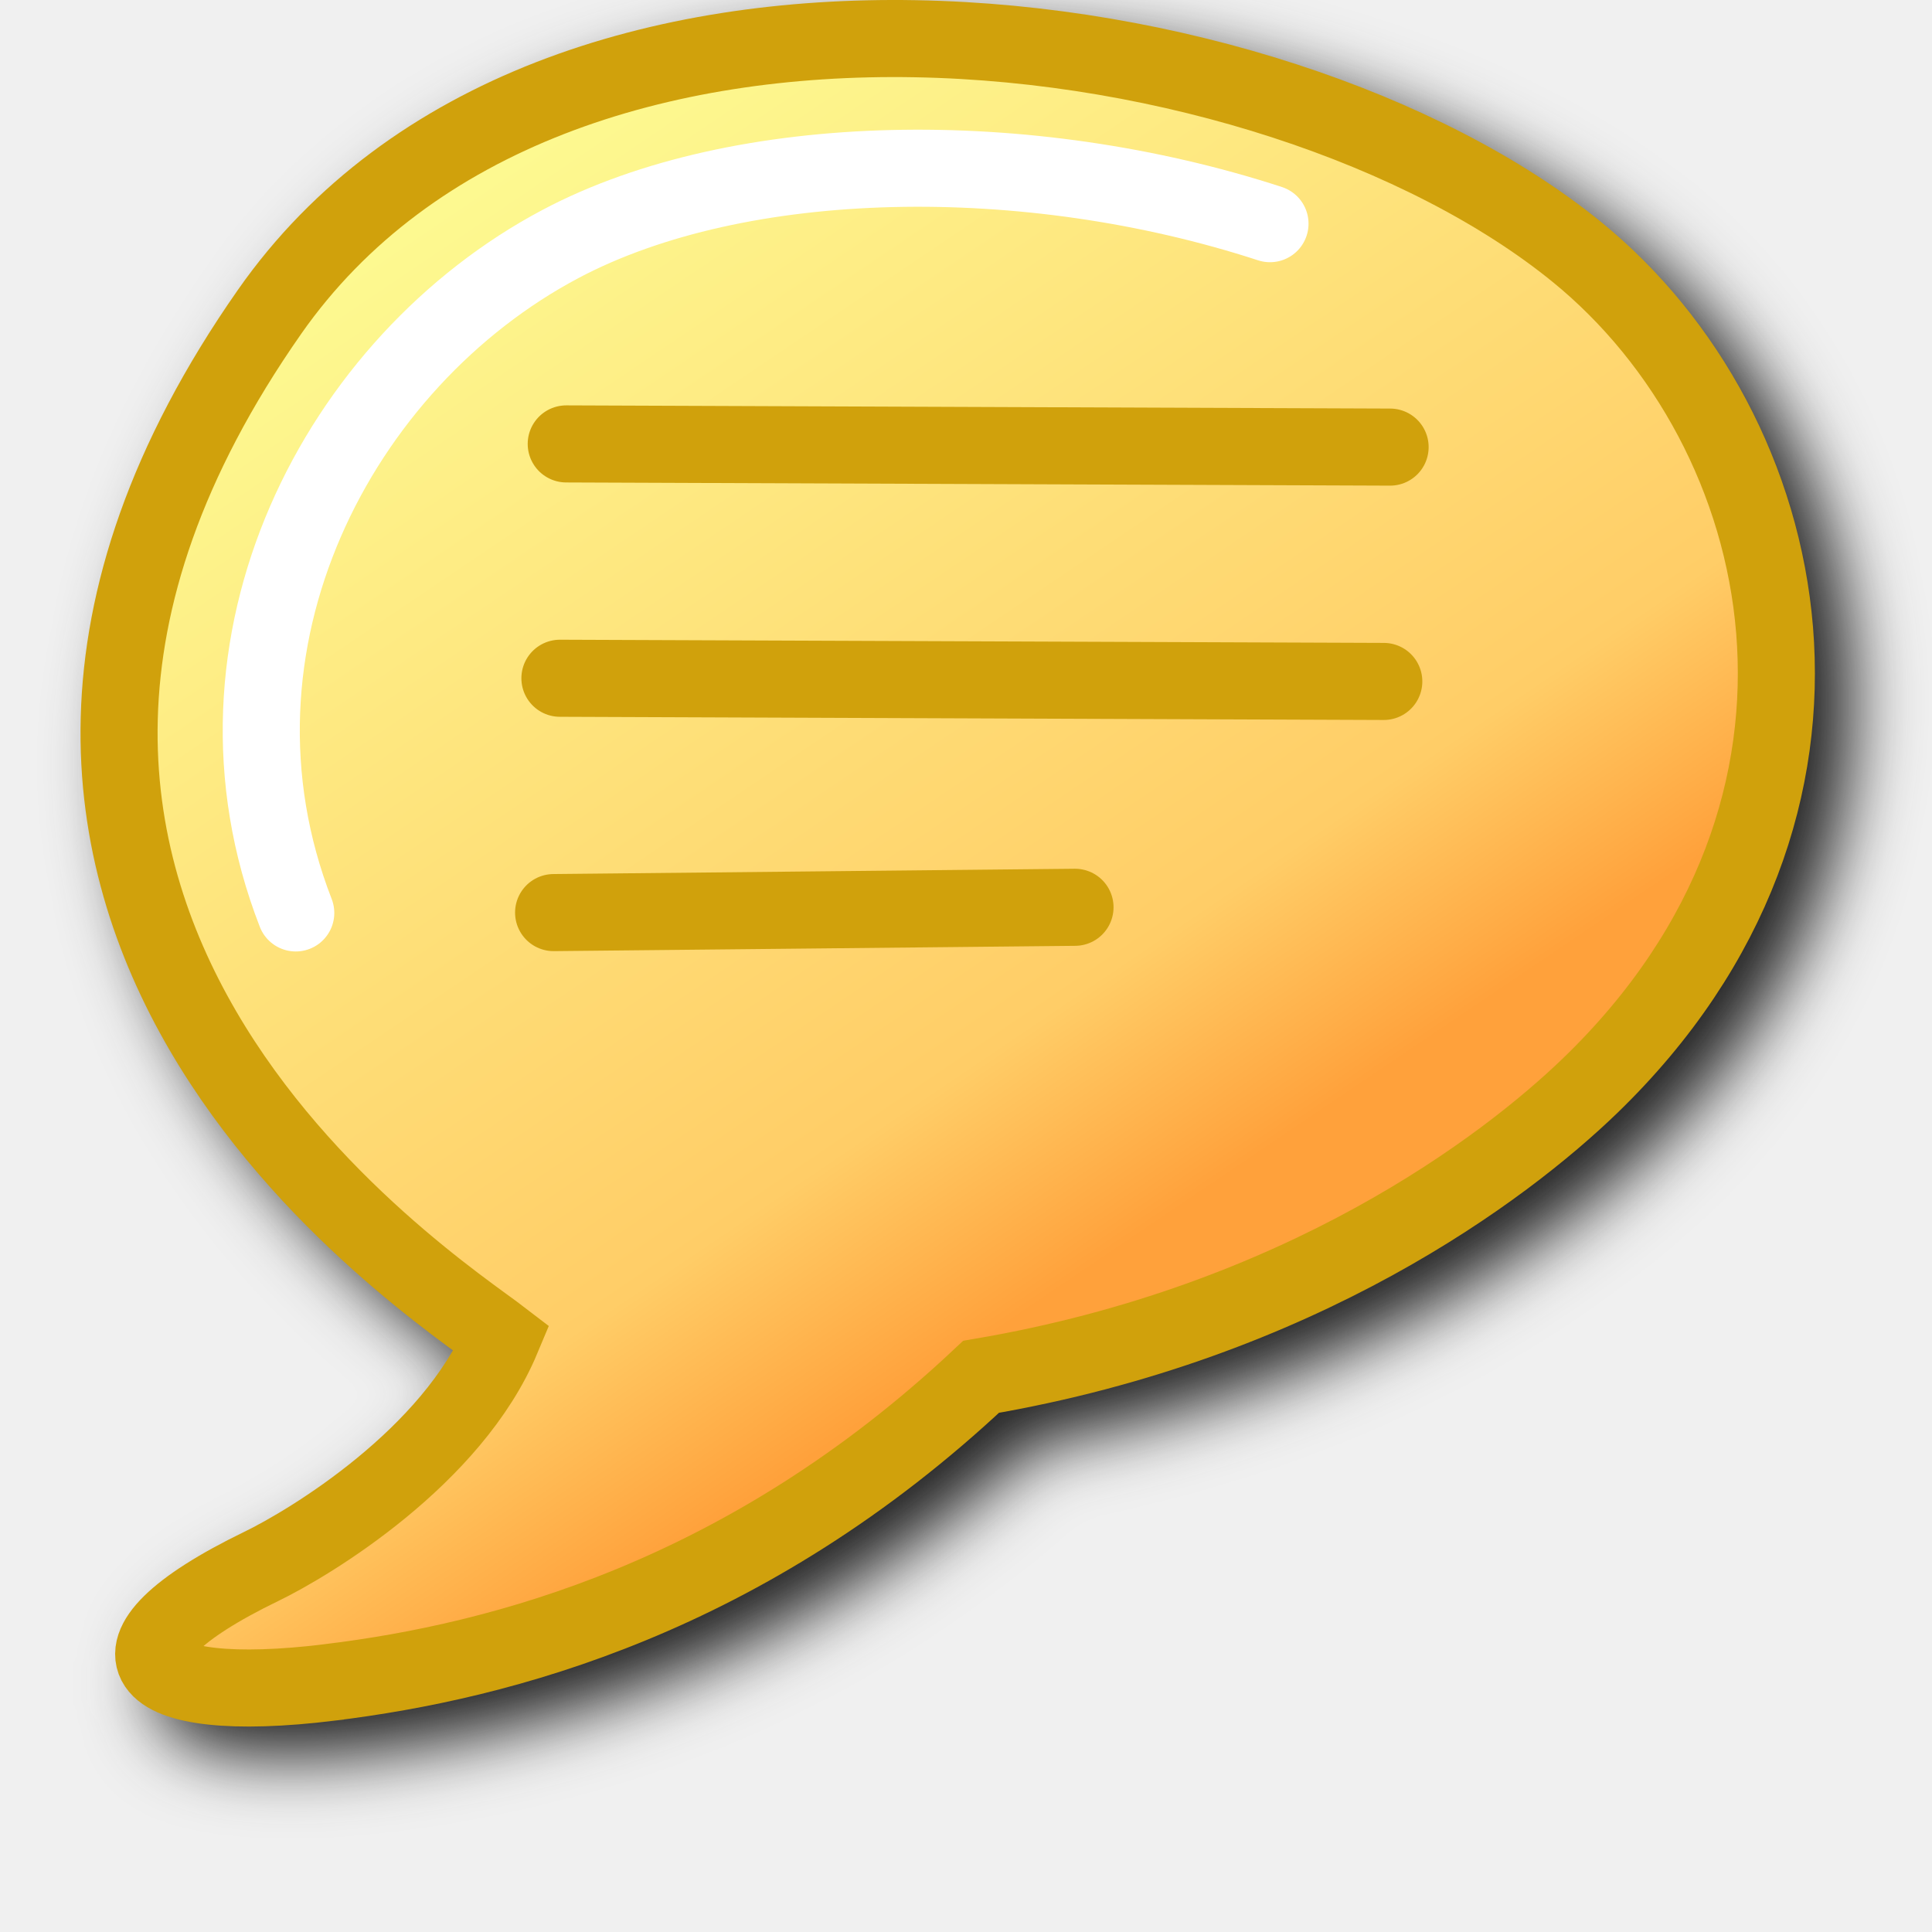
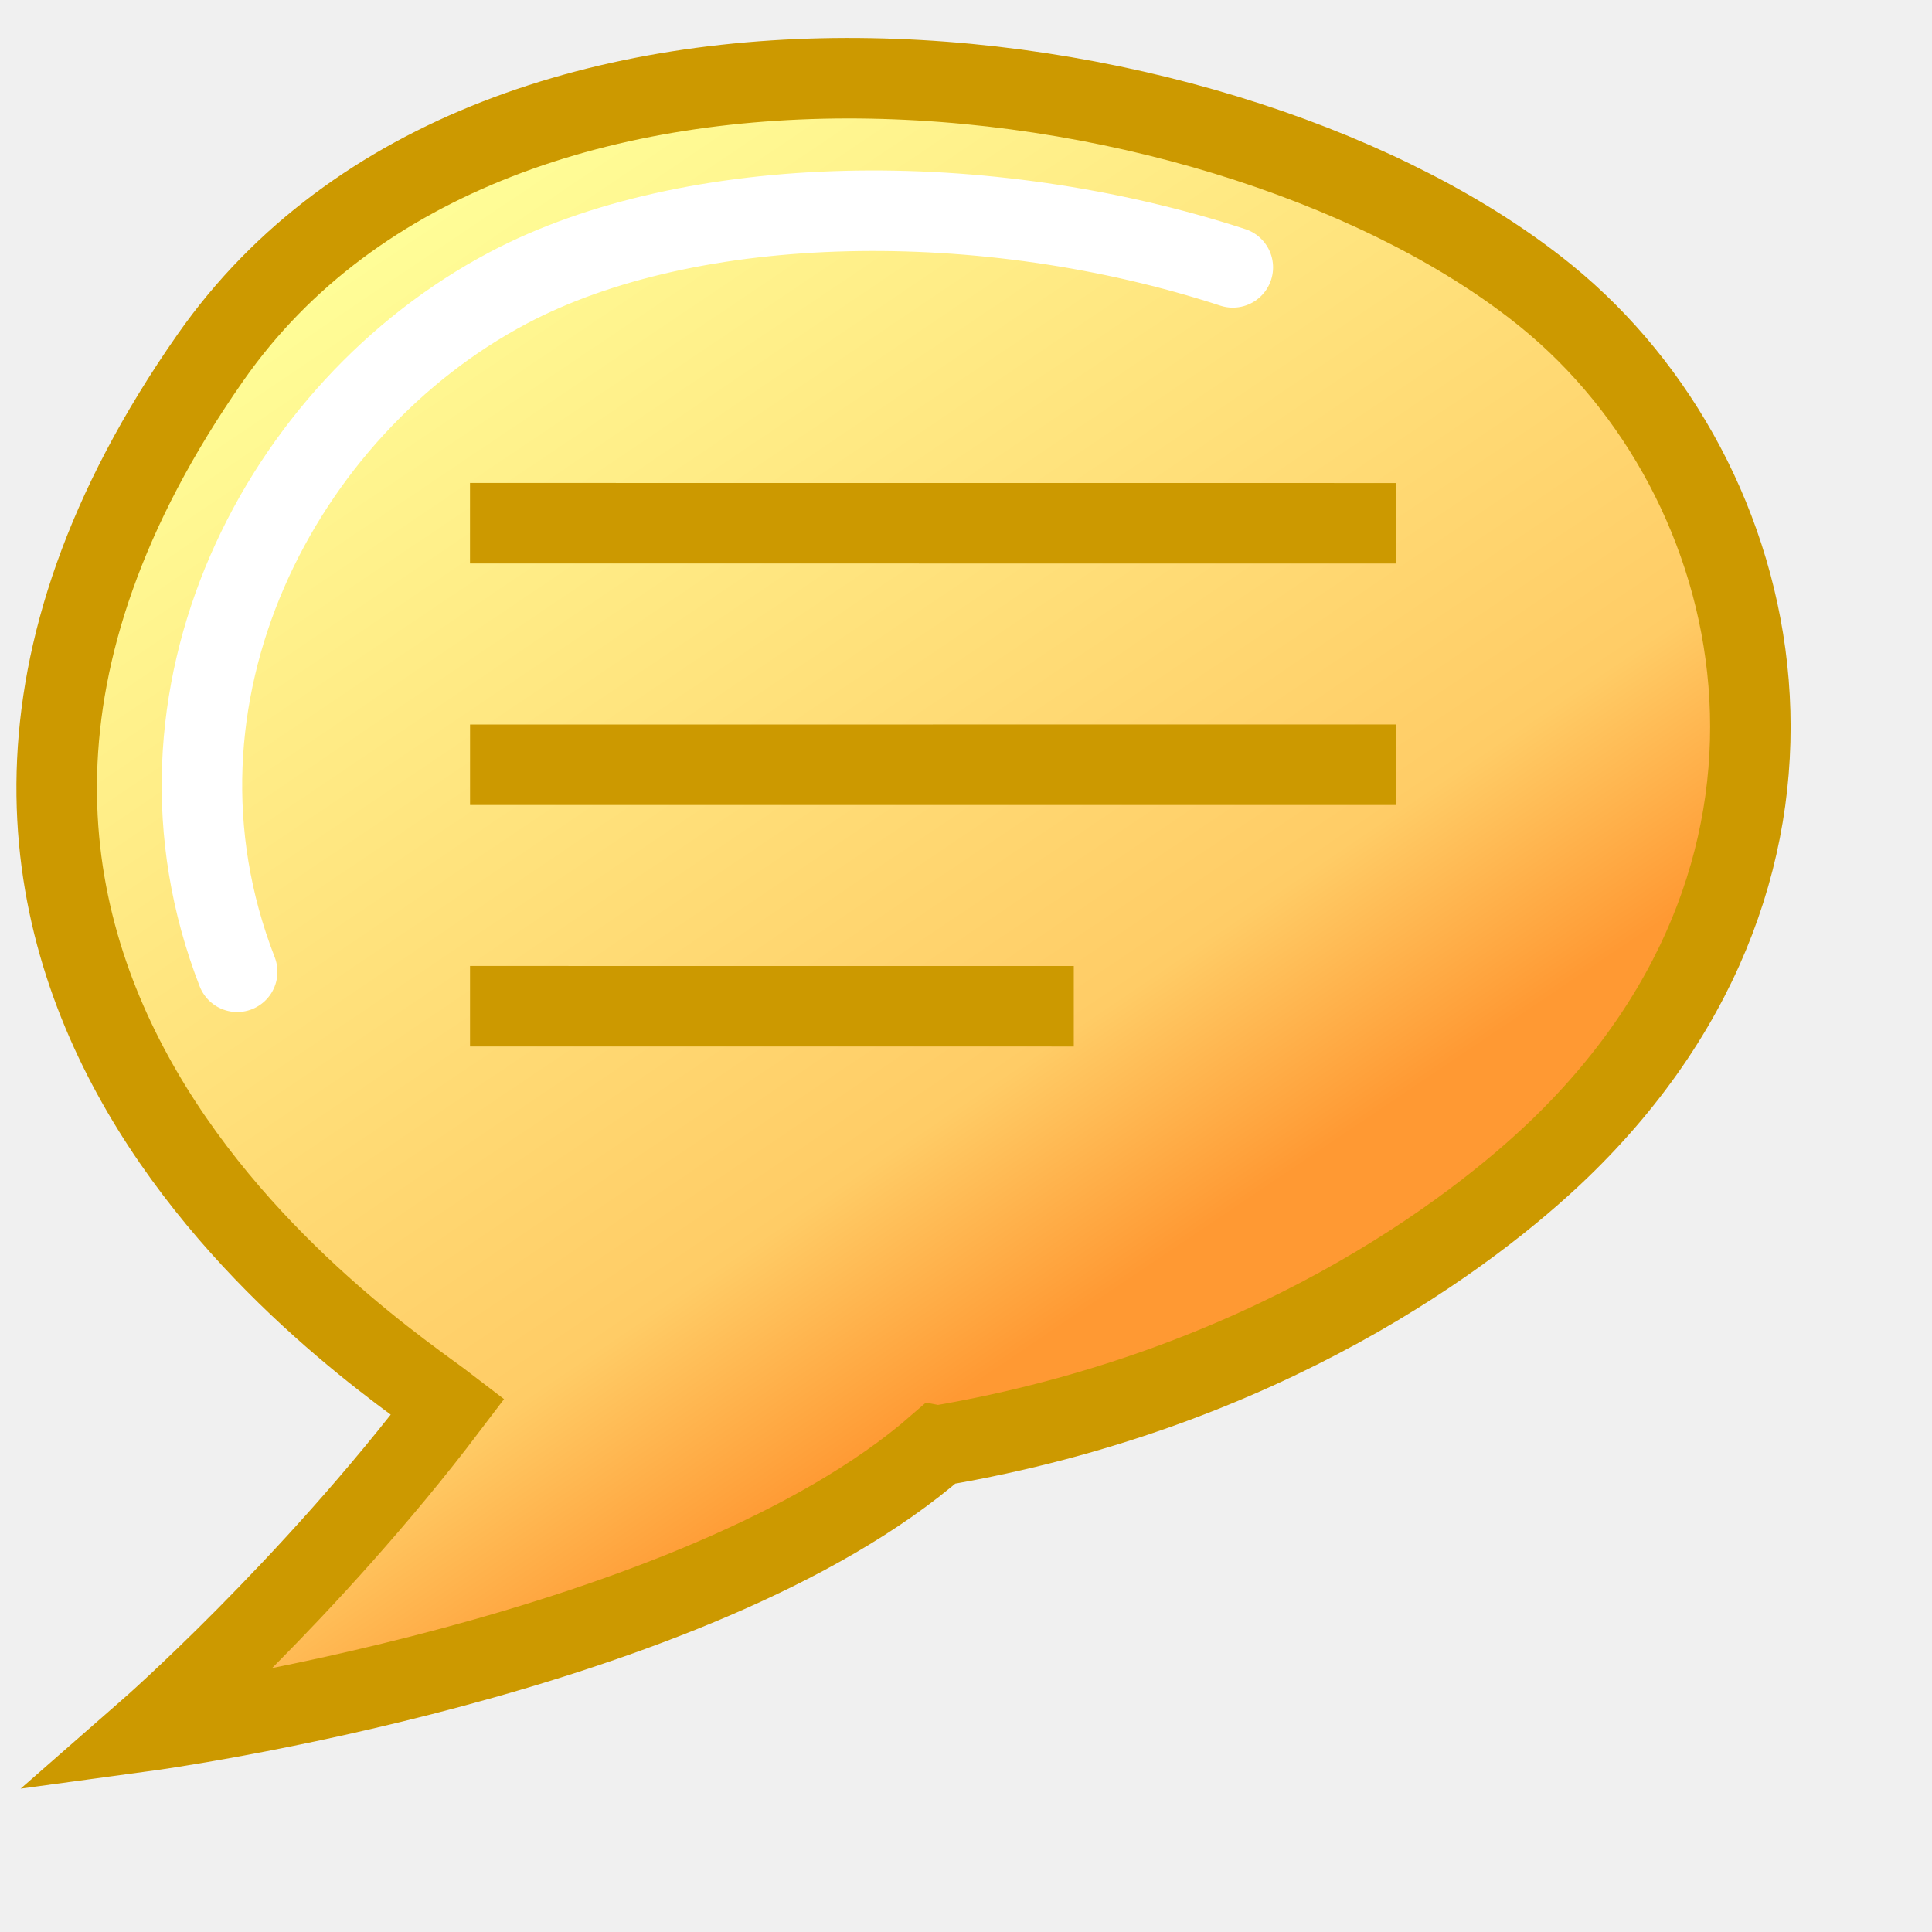
- <svg xmlns="http://www.w3.org/2000/svg" xmlns:xlink="http://www.w3.org/1999/xlink" id="svg8" version="1.1" viewBox="0 0 256 256" height="256" width="256">
+ <svg xmlns="http://www.w3.org/2000/svg" xmlns:xlink="http://www.w3.org/1999/xlink" id="svg8" version="1.1" viewBox="0 0 48 48" height="48" width="48">
  <defs id="defs2">
    <linearGradient id="linearGradient972">
-       <stop id="stop968" offset="0" style="stop-color:#ffa13b;stop-opacity:1" />
-       <stop style="stop-color:#ffcd67;stop-opacity:1" offset="0.183" id="stop976" />
-       <stop id="stop970" offset="1" style="stop-color:#fdfb92;stop-opacity:1" />
+       <stop id="stop968" offset="0" style="stop-color:#ff9933;stop-opacity:1" />
+       <stop style="stop-color:#ffcc66;stop-opacity:1" offset="0.183" id="stop976" />
+       <stop id="stop970" offset="1" style="stop-color:#ffff99;stop-opacity:1" />
    </linearGradient>
    <linearGradient gradientTransform="translate(0.067496,-2.752182)" gradientUnits="userSpaceOnUse" y2="7.317" x2="74.466" y1="19.126" x1="86.275" id="linearGradient974" xlink:href="#linearGradient972" />
-     <filter height="1.096" y="-0.048" width="1.096" x="-0.048" id="filter1087" style="color-interpolation-filters:sRGB">
-       <feGaussianBlur id="feGaussianBlur1089" stdDeviation="4.584" />
-     </filter>
  </defs>
  <g transform="translate(-12.56771)" id="layer1">
-     <path d="M 135.701,4.001 C 102.051,4.076 68.425,14.782 49.119,42.386 20.397,83.454 25.782,118.635 40.029,143.103 c 7.123,12.234 16.264,21.928 24.184,29.037 5.665,5.086 10.12,8.401 13.283,10.709 -6.93,11.796 -22.397,21.63 -27.543,24.125 -6.024,2.92 -10.303,5.584 -13.271,8.498 -1.484,1.457 -2.717,2.996 -3.41,5.078 -0.693,2.082 -0.451,4.946 0.867,6.914 2.637,3.935 6.522,4.565 11.006,5.051 4.484,0.486 10.047,0.307 16.816,-0.523 22.973,-2.82 56.23,-11.556 87.949,-40.84 42.732,-7.641 70.124,-28.25 81.871,-39.584 20.286,-19.573 27.775,-42.982 26.031,-64.451 C 256.069,65.647 245.355,46.126 229.744,33.423 208.415,16.067 173.678,4.651 138.957,4.027 c -1.085,-0.02 -2.17,-0.028 -3.256,-0.025 z" style="color:#000000;font-style:normal;font-variant:normal;font-weight:normal;font-stretch:normal;font-size:medium;line-height:normal;font-family:sans-serif;font-variant-ligatures:normal;font-variant-position:normal;font-variant-caps:normal;font-variant-numeric:normal;font-variant-alternates:normal;font-variant-east-asian:normal;font-feature-settings:normal;font-variation-settings:normal;text-indent:0;text-align:start;text-decoration:none;text-decoration-line:none;text-decoration-style:solid;text-decoration-color:#000000;letter-spacing:normal;word-spacing:normal;text-transform:none;writing-mode:lr-tb;direction:ltr;text-orientation:mixed;dominant-baseline:auto;baseline-shift:baseline;text-anchor:start;white-space:normal;shape-padding:0;shape-margin:0;inline-size:0;clip-rule:nonzero;display:inline;overflow:visible;visibility:visible;isolation:auto;mix-blend-mode:normal;color-interpolation:sRGB;color-interpolation-filters:linearRGB;solid-color:#000000;solid-opacity:1;vector-effect:none;fill:#212121;fill-opacity:1;fill-rule:nonzero;stroke:none;stroke-width:10.213;stroke-linecap:butt;stroke-linejoin:miter;stroke-miterlimit:4;stroke-dasharray:none;stroke-dashoffset:0;stroke-opacity:1;filter:url(#filter1087);color-rendering:auto;image-rendering:auto;shape-rendering:auto;text-rendering:auto;enable-background:accumulate;stop-color:#000000" id="path1064" />
-     <g style="stroke-width:1;stroke-miterlimit:4;stroke-dasharray:none" transform="matrix(10.02533,1.949852,-1.949852,10.02533,-674.4251,-165.9539)" id="g991">
-       <path style="fill:url(#linearGradient974);fill-opacity:1;stroke:#d0a10c;stroke-width:1;stroke-linecap:butt;stroke-linejoin:miter;stroke-miterlimit:4;stroke-dasharray:none;stroke-opacity:1" d="m 77.504,23.715 c 2.12,-0.689 5.086,-2.108 7.531,-5.503 3.94,-1.485 6.153,-3.958 7.032,-5.212 3.012,-4.299 0.998,-8.863 -2.231,-10.589 -4.461,-2.385 -13.913,-1.82 -16.5,4 -3.858,8.68 4.5,12 5.5,12.5 -0.338,1.632 -1.934,3.076 -2.5,3.5 -2,1.5 -1.275,2.098 1.167,1.305 z" id="path966" />
-       <path style="fill:none;stroke:#ffffff;stroke-width:1;stroke-linecap:round;stroke-linejoin:miter;stroke-miterlimit:4;stroke-dasharray:none;stroke-opacity:1" d="M 75.158,14.002 C 73.155,10.829 74.333,6.877 76.875,4.825 78.924,3.171 82.581,2.405 85.858,2.811" id="path978" />
-       <path style="fill:none;stroke:#d0a10c;stroke-width:1;stroke-linecap:round;stroke-linejoin:miter;stroke-miterlimit:4;stroke-dasharray:none;stroke-opacity:1" d="m 77.441,7.359 10.5,-2" id="path980" />
-       <path style="fill:none;stroke:#d0a10c;stroke-width:1;stroke-linecap:round;stroke-linejoin:miter;stroke-miterlimit:4;stroke-dasharray:none;stroke-opacity:1" d="m 77.941,10.359 10.5,-2" id="path982" />
-       <path style="fill:none;stroke:#d0a10c;stroke-width:1;stroke-linecap:round;stroke-linejoin:miter;stroke-miterlimit:4;stroke-dasharray:none;stroke-opacity:1" d="M 78.441,13.359 85.068,12" id="path984" />
+     <g style="stroke-width:1;stroke-miterlimit:4;stroke-dasharray:none" transform="matrix(1.921017,0.3736234,-0.3736234,1.921017,-120.6878,-30.8355)" id="g991">
+       <path style="fill:url(#linearGradient974);fill-opacity:1;stroke:#cc9900;stroke-width:1.022;stroke-linecap:butt;stroke-linejoin:miter;stroke-miterlimit:4;stroke-dasharray:none;stroke-opacity:1" d="M 85.036,18.212 C 88.976,16.727 91.189,14.254 92.068,13 95.08,8.701 93.066,4.137 89.837,2.411 c -4.461,-2.385 -13.913,-1.82 -16.5,4 -3.858,8.68 4.5,12 5.5,12.5 -1.286,2.62 -2.951,4.765 -2.951,4.765 0,0 6.652,-2.256 9.149,-5.464 z" id="path966" />
+       <path style="fill:none;stroke:#ffffff;stroke-width:1.022;stroke-linecap:round;stroke-linejoin:miter;stroke-miterlimit:4;stroke-dasharray:none;stroke-opacity:1" d="M 75.158,14.002 C 73.155,10.829 74.333,6.877 76.875,4.825 78.924,3.171 82.581,2.405 85.858,2.811" id="path978" />
+       <path style="fill:none;stroke:#cc9900;stroke-width:1.022;stroke-linecap:butt;stroke-linejoin:miter;stroke-miterlimit:4;stroke-dasharray:none;stroke-opacity:1" d="M 76.972,7.848 88.509,5.605" id="path980" />
+       <path style="fill:none;stroke:#cc9900;stroke-width:1.022;stroke-linecap:butt;stroke-linejoin:miter;stroke-miterlimit:4;stroke-dasharray:none;stroke-opacity:1" d="M 77.558,10.858 89.094,8.614" id="path982" />
+       <path style="fill:none;stroke:#cc9900;stroke-width:1.022;stroke-linecap:butt;stroke-linejoin:miter;stroke-miterlimit:4;stroke-dasharray:none;stroke-opacity:1" d="m 78.143,13.867 7.524,-1.463" id="path984" />
    </g>
  </g>
</svg>
